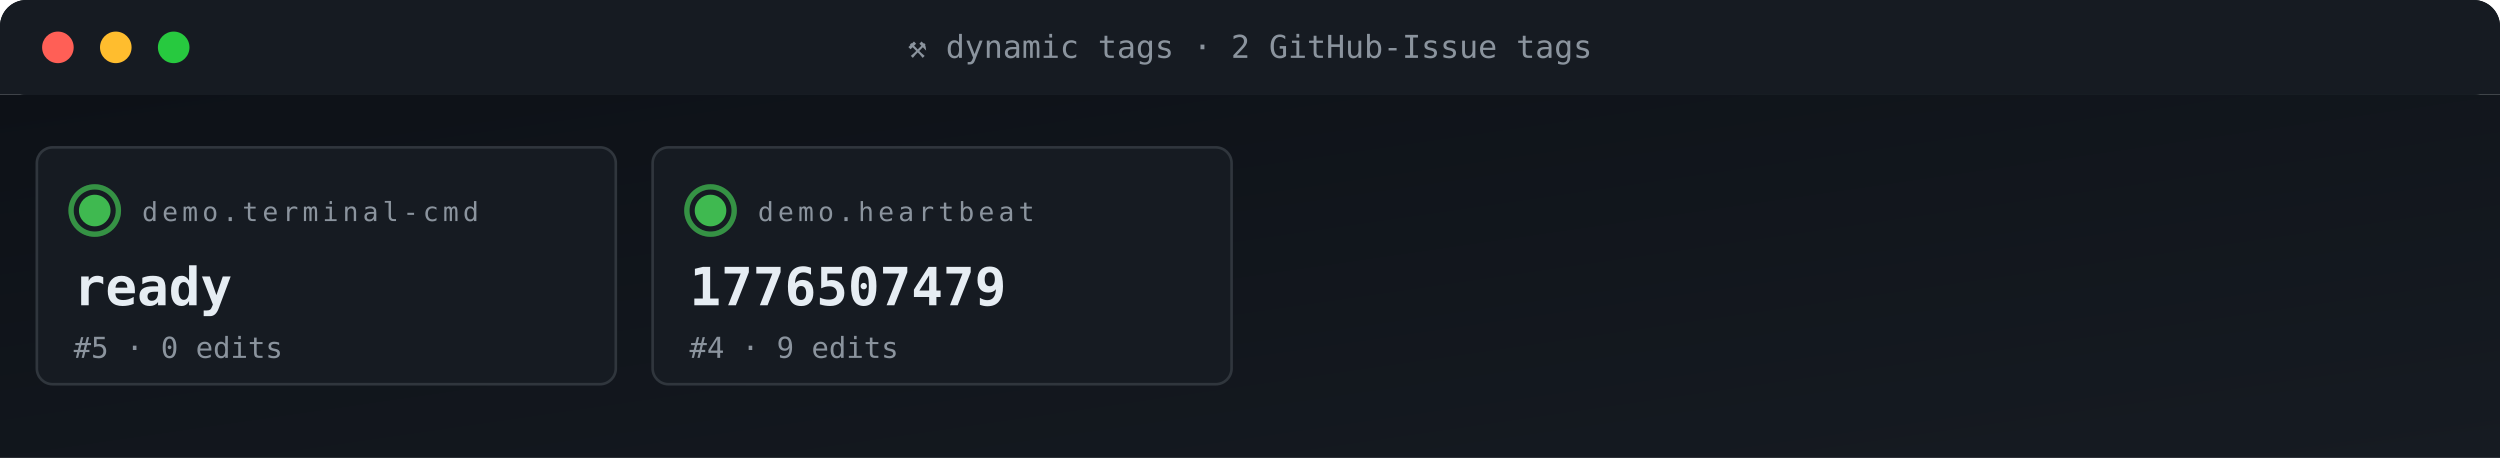
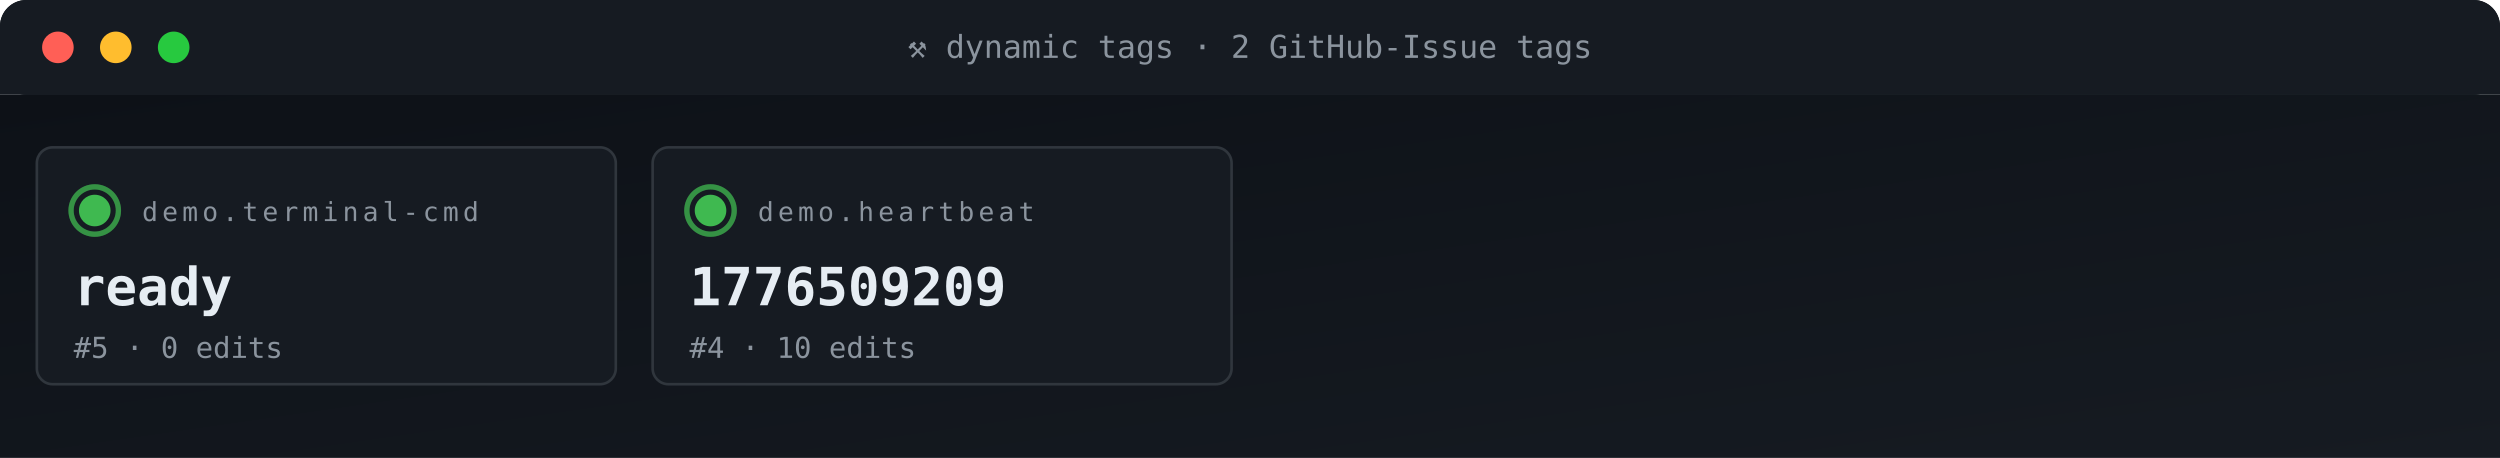
<svg xmlns="http://www.w3.org/2000/svg" viewBox="0 0 950 174" width="950" height="174" role="img" aria-label="ACG tag grid">
  <defs>
    <linearGradient id="gBg" x1="0" x2="1" y1="0" y2="1">
      <stop offset="0" stop-color="#0d1117" />
      <stop offset="1" stop-color="#161b22" />
    </linearGradient>
    <style>
      .t{font-family:'SFMono-Regular',Consolas,monospace}
      .lb{fill:#8b949e;font-size:10px;text-transform:uppercase;letter-spacing:1.6px}
      .va{fill:#e6edf3;font-size:20px;font-weight:700}
      .vs{fill:#e6edf3;font-size:14px;font-weight:600}
      .lo{fill:#79c0ff;font-size:11px}
      .sub{fill:#8b949e;font-size:11px}
      .g{fill:#3fb950} .a{fill:#e3b341} .r{fill:#f85149}
      .p{fill:#a371f7} .o{fill:#f0883e}
      .pulse{animation:plz 1.8s ease-out infinite}
      @keyframes plz{
        0%{transform:scale(1);opacity:.85}
        45%{transform:scale(1.35);opacity:.3}
        100%{transform:scale(1.8);opacity:0}
      }
      .spin{animation:sp 4s linear infinite;transform-origin:center}
      @keyframes sp{from{transform:rotate(0)}to{transform:rotate(360deg)}}
    </style>
  </defs>
  <rect width="950" height="36" rx="10" fill="url(#gBg)" />
  <rect x="0" y="0" width="950" height="36" rx="10" fill="#161b22" />
  <rect x="0" y="26" width="950" height="10" fill="#161b22" />
  <circle cx="22" cy="18" r="6" fill="#ff5f56" />
  <circle cx="44" cy="18" r="6" fill="#ffbd2e" />
  <circle cx="66" cy="18" r="6" fill="#27c93f" />
  <text x="475" y="22" text-anchor="middle" class="t" font-size="12" fill="#8b949e">⚒ dynamic tags · 2 GitHub-Issue tags</text>
  <rect y="36" width="950" height="138" fill="url(#gBg)" />
  <rect x="14" y="56" width="220" height="90" rx="6" fill="#161b22" stroke="#30363d" stroke-width="1" />
  <g style="transform-origin:36px 80px">
    <circle cx="36" cy="80" r="9" fill="none" stroke="#3fb950" stroke-width="2" opacity=".5" class="pulse" />
    <circle cx="36" cy="80" r="9" fill="none" stroke="#3fb950" stroke-width="2" opacity=".5" class="pulse" style="animation-delay:.6s" />
  </g>
  <circle cx="36" cy="80" r="6" class="g" />
  <text x="54" y="84" class="t lb">demo.terminal-cmd</text>
  <text x="28" y="116" class="t va">ready</text>
  <text x="28" y="136" class="t sub">#5 · 0 edits</text>
  <rect x="248" y="56" width="220" height="90" rx="6" fill="#161b22" stroke="#30363d" stroke-width="1" />
  <g style="transform-origin:270px 80px">
    <circle cx="270" cy="80" r="9" fill="none" stroke="#3fb950" stroke-width="2" opacity=".5" class="pulse" />
    <circle cx="270" cy="80" r="9" fill="none" stroke="#3fb950" stroke-width="2" opacity=".5" class="pulse" style="animation-delay:.6s" />
  </g>
  <circle cx="270" cy="80" r="6" class="g" />
  <text x="288" y="84" class="t lb">demo.heartbeat</text>
-   <text x="262" y="116" class="t va">1776507479</text>
-   <text x="262" y="136" class="t sub">#4 · 9 edits</text>
+   <text x="262" y="116" class="t va">1776509209</text>
+   <text x="262" y="136" class="t sub">#4 · 10 edits</text>
</svg>
